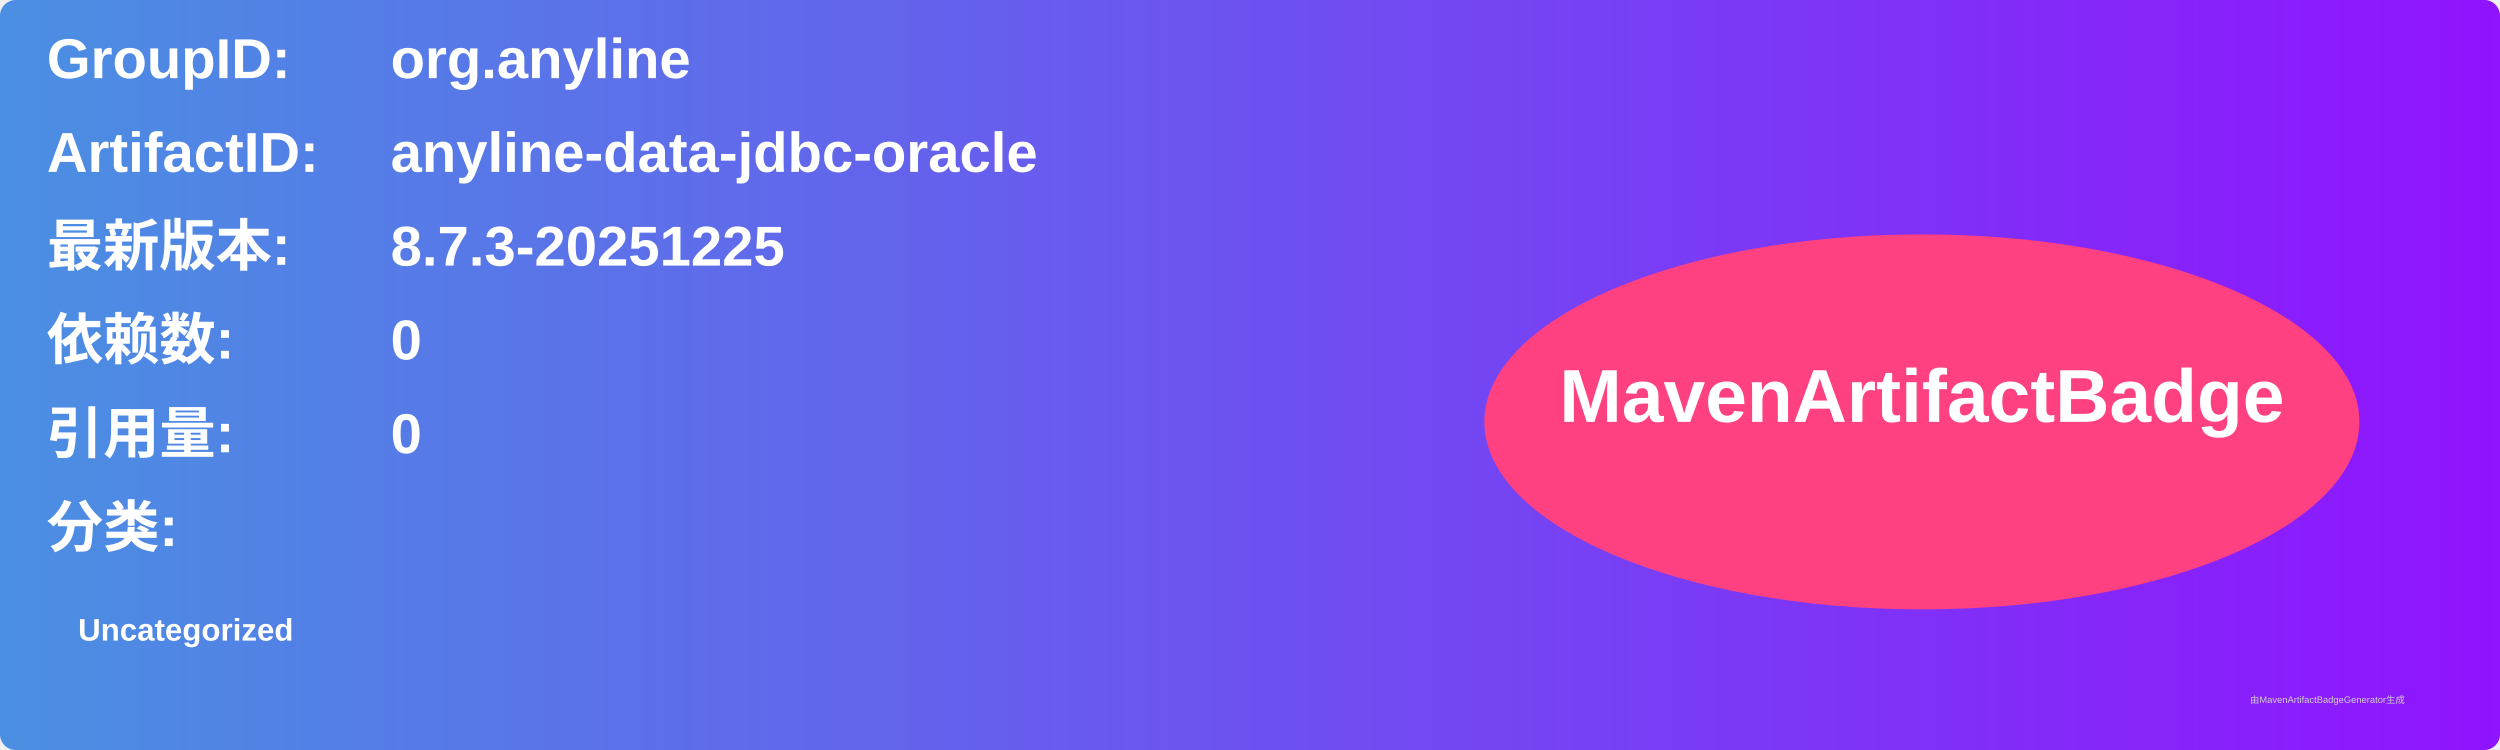
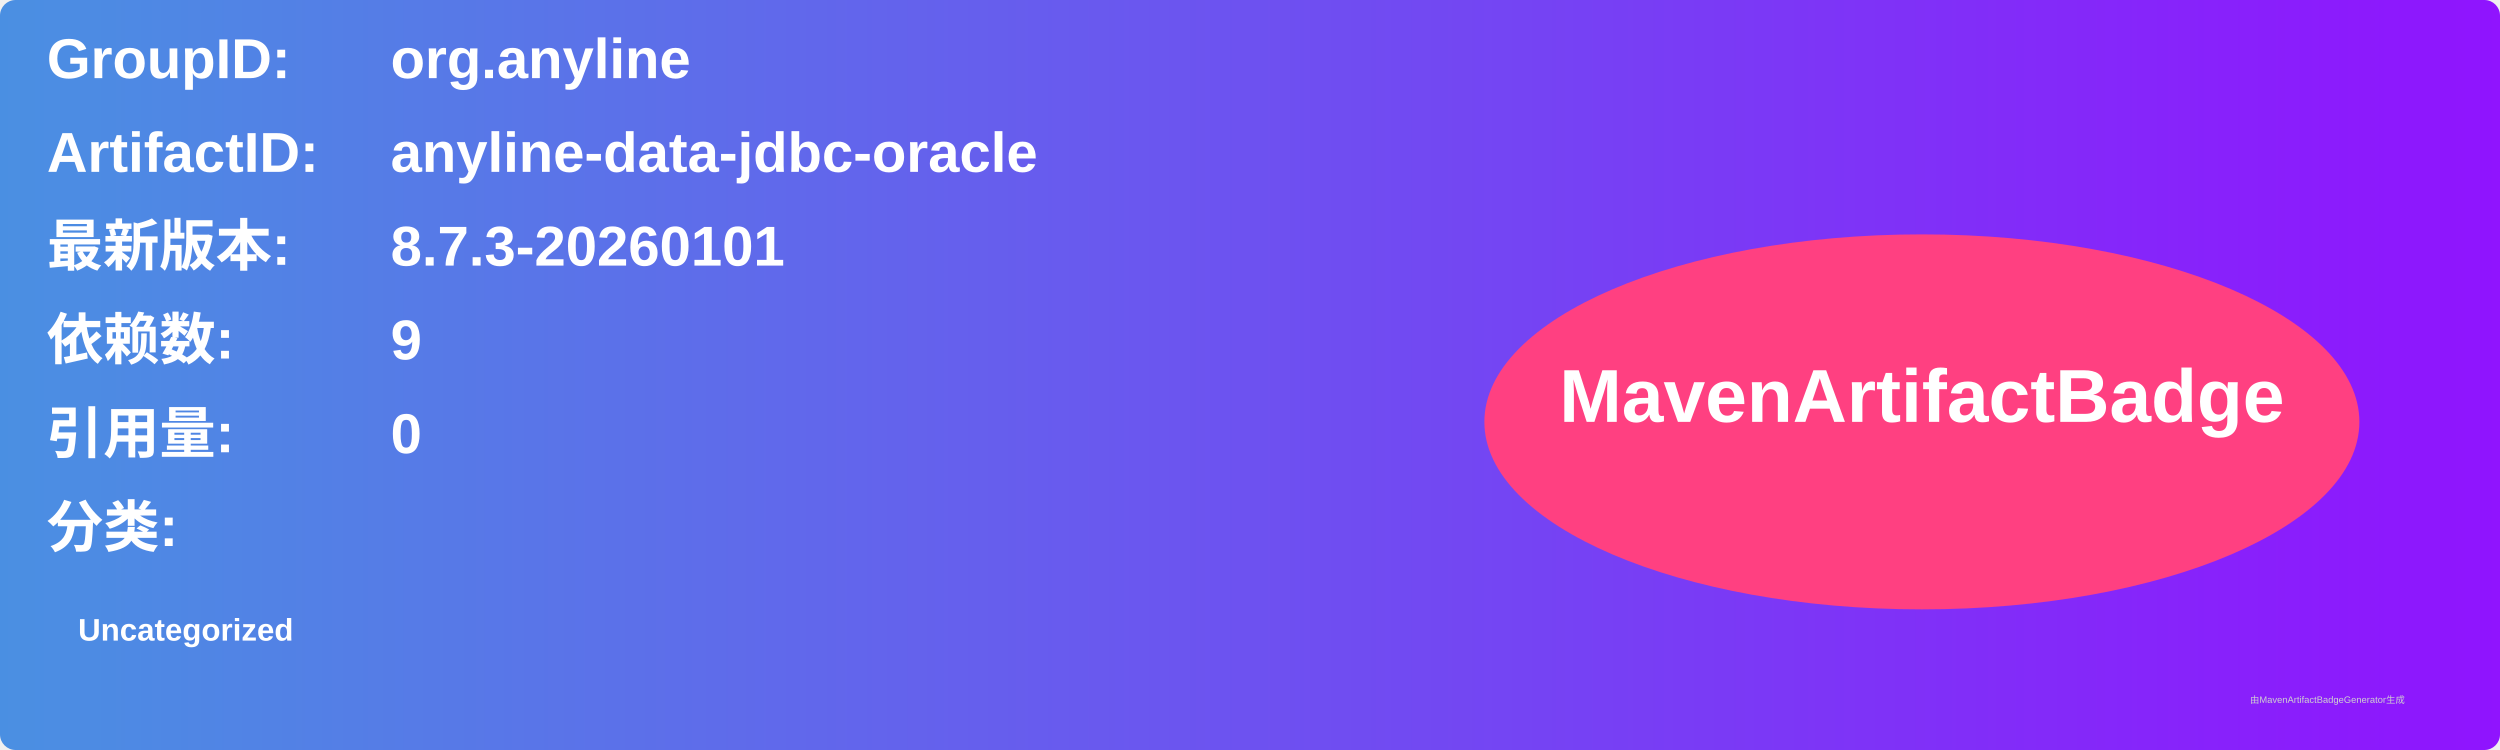
<svg xmlns="http://www.w3.org/2000/svg" width="800" height="240" viewBox="0 0 800 240">
  <linearGradient id="grad" x1="0%" y1="0%" x2="100%" y2="0%">
    <stop offset="0%" stop-color="#4a90e2" />
    <stop offset="100%" stop-color="#9013fe" />
  </linearGradient>
  <rect width="100%" height="100%" rx="5" ry="5" fill="url(#grad)" />
  <g transform="translate(15, 15)">
    <text x="0" y="10" font-family="Arial" font-size="18" fill="white" font-weight="bold" width="260">GroupID:</text>
    <text x="110" y="10" font-family="Arial" font-size="18" fill="white" font-weight="bold" width="460">org.anyline</text>
    <text x="0" y="40" font-family="Arial" font-size="18" fill="white" font-weight="bold" width="260">ArtifactID:</text>
    <text x="110" y="40" font-family="Arial" font-size="18" fill="white" font-weight="bold" width="460">anyline-data-jdbc-oracle</text>
    <text x="0" y="70" font-family="Arial" font-size="18" fill="white" font-weight="bold">最新版本:</text>
    <text x="110" y="70" font-family="Arial" font-size="18" fill="white" font-weight="bold">
-       <tspan font-weight="bold">8.7.3-20251225</tspan>
+       <tspan font-weight="bold">8.7.3-20260101</tspan>
    </text>
    <text x="0" y="100" font-family="Arial" font-size="18" fill="white" font-weight="bold">依赖数: </text>
    <text x="110" y="100" font-family="Arial" font-size="18" fill="white">
-       <tspan font-weight="bold">0</tspan>
+       <tspan font-weight="bold">9</tspan>
    </text>
    <text x="0" y="130" font-family="Arial" font-size="18" fill="white" font-weight="bold">引用量: </text>
    <text x="110" y="130" font-family="Arial" font-size="18" fill="white">
      <tspan font-weight="bold">0</tspan>
    </text>
    <text x="0" y="160" font-family="Arial" font-size="18" fill="white" font-weight="bold">分类:</text>
    <text x="10" y="190" font-family="Arial" font-size="10" fill="white">
      <tspan font-weight="bold">Uncategorized</tspan>
    </text>
    <ellipse cx="600" cy="120" rx="140" ry="60" fill="#ff4081" />
    <text x="600" y="120" text-anchor="middle" font-family="Arial" font-size="24" fill="white" font-weight="bold">MavenArtifactBadge</text>
  </g>
  <text x="720" y="225" font-family="Arial" font-size="3" fill="#d0d0d0">由MavenArtifactBadgeGenerator生成</text>
</svg>
